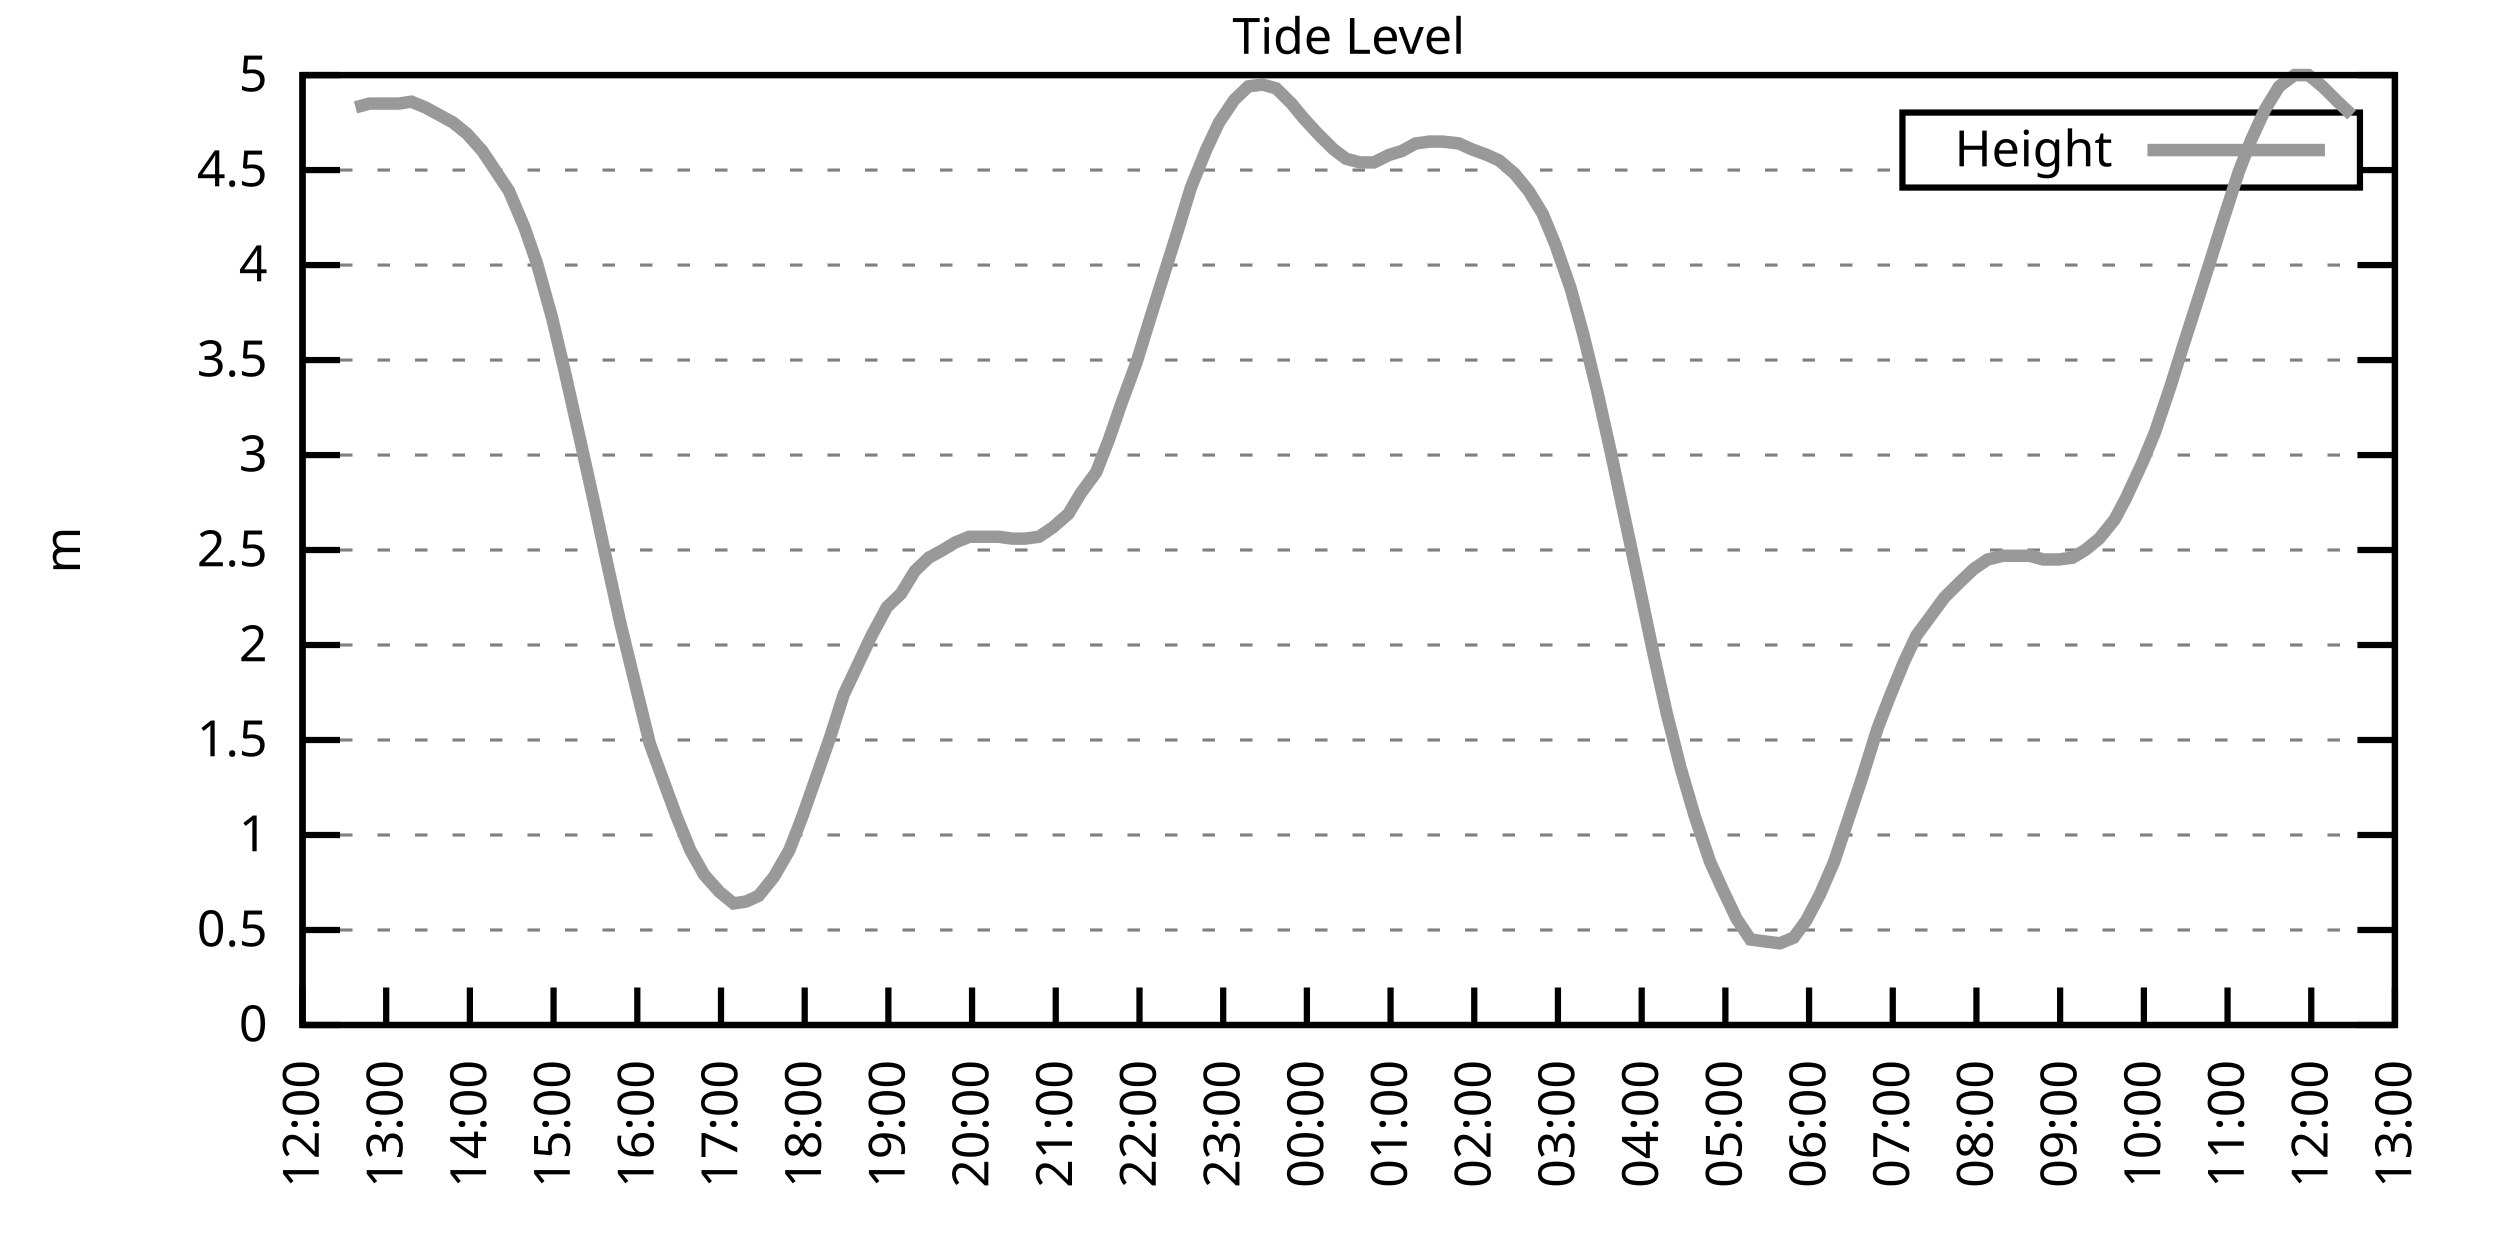
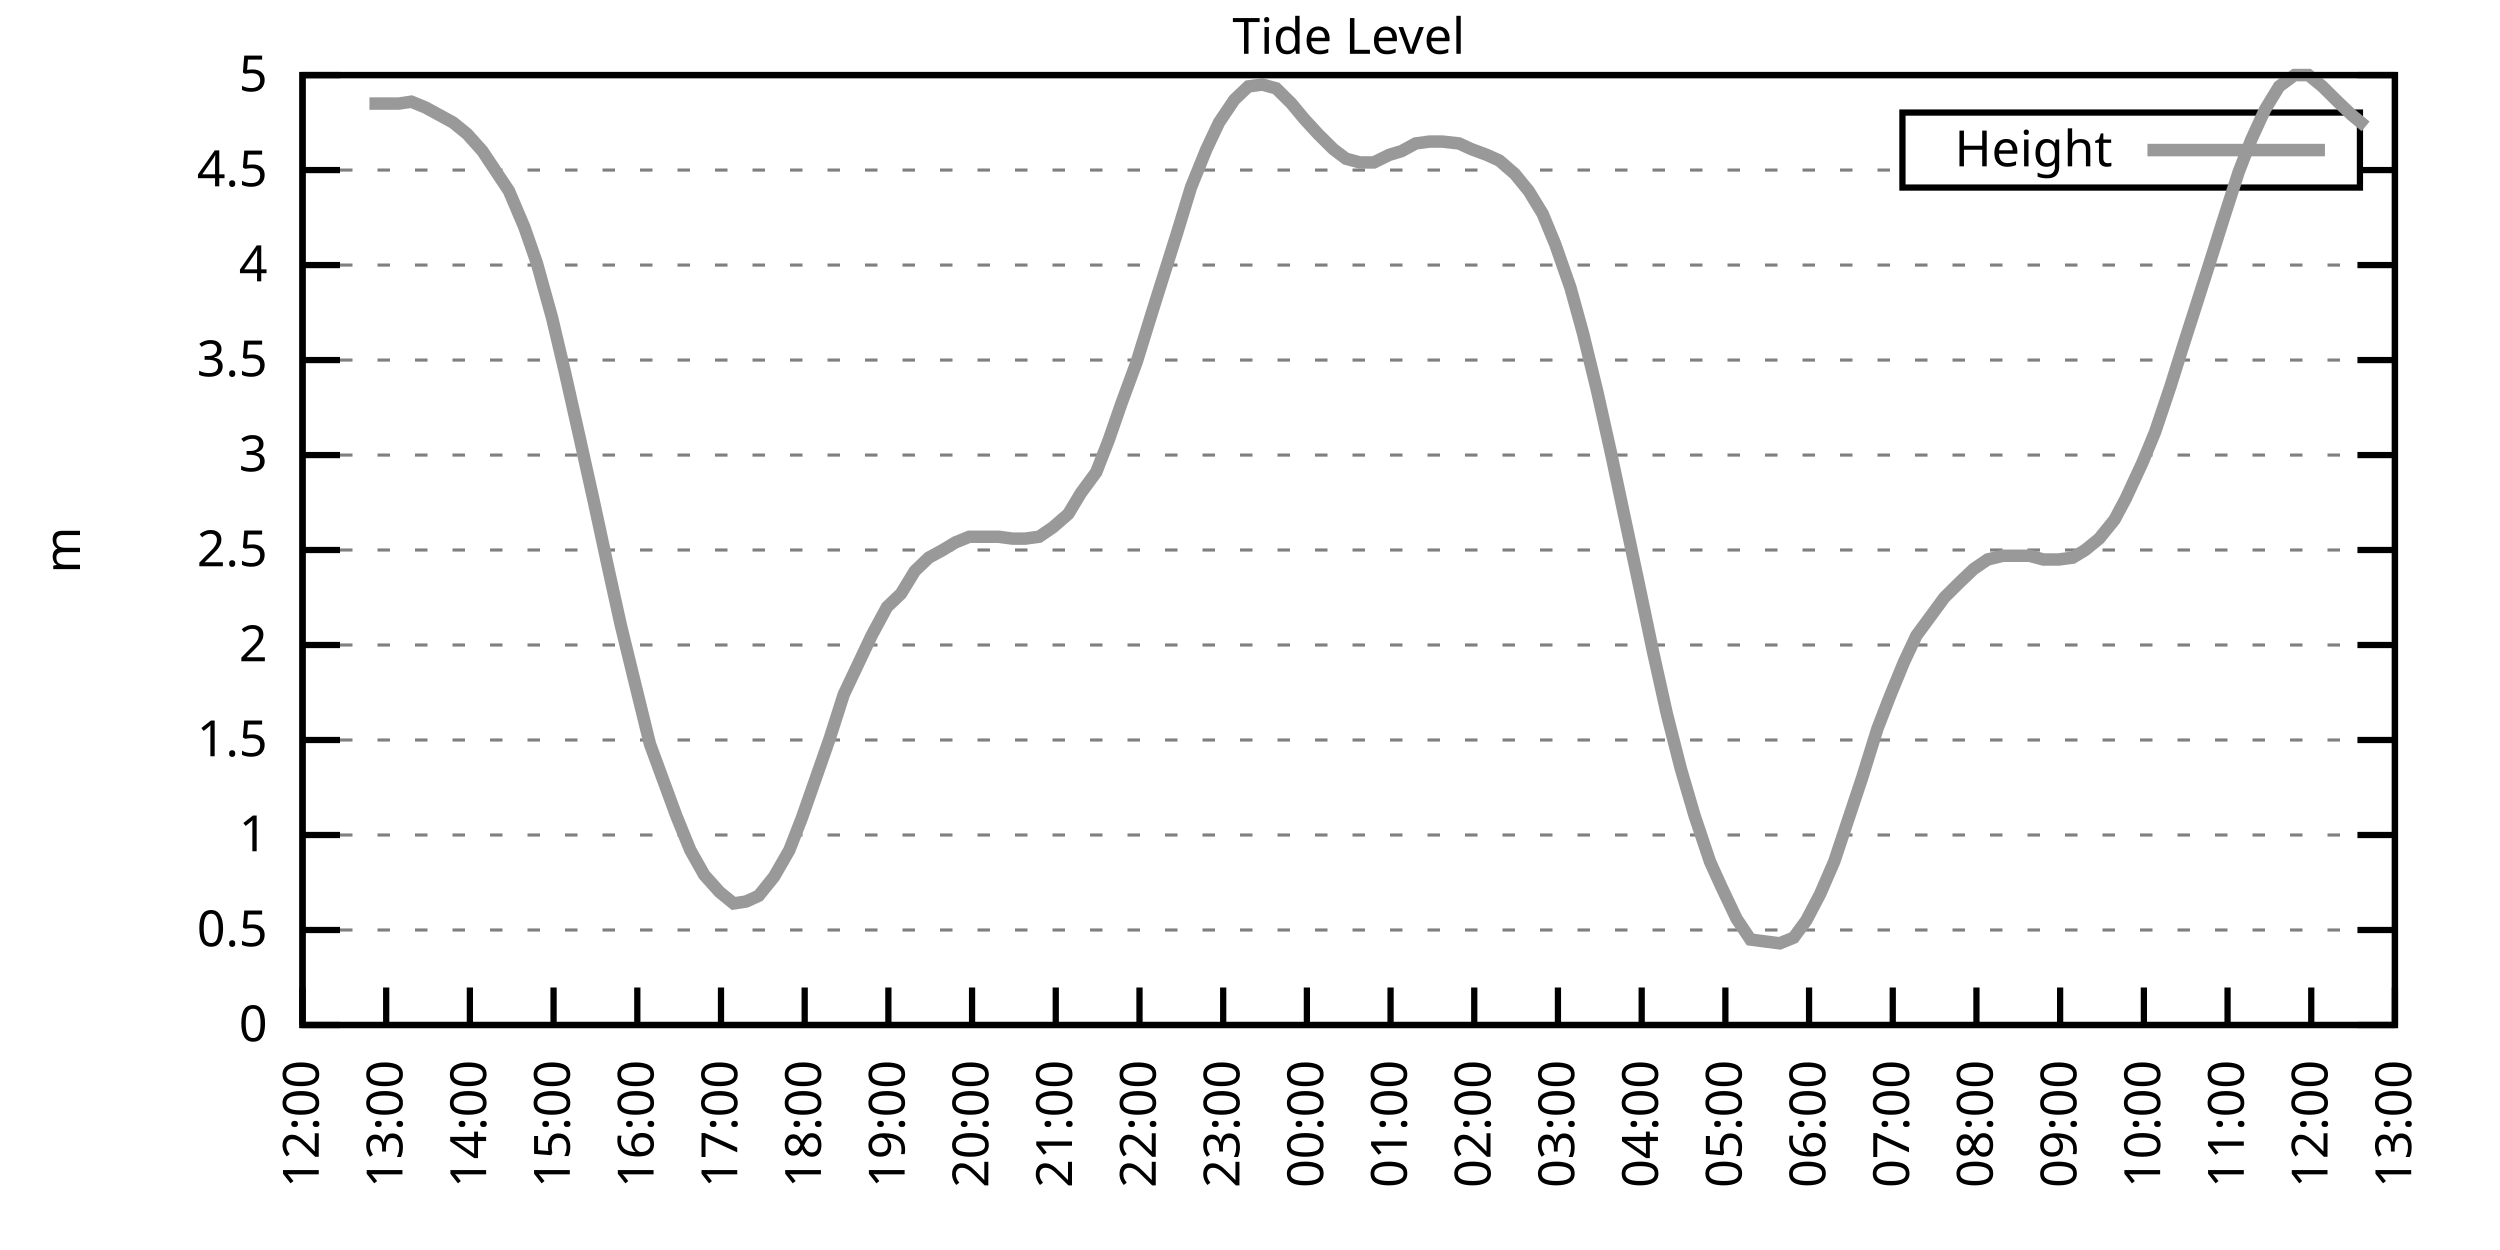
<svg xmlns="http://www.w3.org/2000/svg" xmlns:xlink="http://www.w3.org/1999/xlink" width="400" height="200" viewBox="0 0 400 200">
  <g id="gnuplot_canvas">
    <rect x="0" y="0" width="400" height="200" fill="none" />
    <defs>
      <circle id="gpDot" r="0.5" stroke-width="0.5" stroke="currentColor" />
      <path id="gpPt0" stroke-width="0.333" stroke="currentColor" d="M-1,0 h2 M0,-1 v2" />
      <path id="gpPt1" stroke-width="0.333" stroke="currentColor" d="M-1,-1 L1,1 M1,-1 L-1,1" />
      <path id="gpPt2" stroke-width="0.333" stroke="currentColor" d="M-1,0 L1,0 M0,-1 L0,1 M-1,-1 L1,1 M-1,1 L1,-1" />
      <rect id="gpPt3" stroke-width="0.333" stroke="currentColor" x="-1" y="-1" width="2" height="2" />
      <rect id="gpPt4" stroke-width="0.333" stroke="currentColor" fill="currentColor" x="-1" y="-1" width="2" height="2" />
      <circle id="gpPt5" stroke-width="0.333" stroke="currentColor" cx="0" cy="0" r="1" />
      <use xlink:href="#gpPt5" id="gpPt6" fill="currentColor" stroke="none" />
      <path id="gpPt7" stroke-width="0.333" stroke="currentColor" d="M0,-1.33 L-1.33,0.67 L1.33,0.67 z" />
      <use xlink:href="#gpPt7" id="gpPt8" fill="currentColor" stroke="none" />
      <use xlink:href="#gpPt7" id="gpPt9" stroke="currentColor" transform="rotate(180)" />
      <use xlink:href="#gpPt9" id="gpPt10" fill="currentColor" stroke="none" />
      <use xlink:href="#gpPt3" id="gpPt11" stroke="currentColor" transform="rotate(45)" />
      <use xlink:href="#gpPt11" id="gpPt12" fill="currentColor" stroke="none" />
      <path id="gpPt13" stroke-width="0.333" stroke="currentColor" d="M0,1.330 L1.265,0.411 L0.782,-1.067 L-0.782,-1.076 L-1.265,0.411 z" />
      <use xlink:href="#gpPt13" id="gpPt14" fill="currentColor" stroke="none" />
      <filter id="textbox" filterUnits="objectBoundingBox" x="0" y="0" height="1" width="1">
        <feFlood flood-color="white" flood-opacity="1" result="bgnd" />
        <feComposite in="SourceGraphic" in2="bgnd" operator="atop" />
      </filter>
      <filter id="greybox" filterUnits="objectBoundingBox" x="0" y="0" height="1" width="1">
        <feFlood flood-color="lightgrey" flood-opacity="1" result="grey" />
        <feComposite in="SourceGraphic" in2="grey" operator="atop" />
      </filter>
    </defs>
    <g fill="none" color="white" stroke="currentColor" stroke-width="1.00" stroke-linecap="butt" stroke-linejoin="miter">
</g>
    <g fill="none" color="black" stroke="currentColor" stroke-width="1.00" stroke-linecap="butt" stroke-linejoin="miter">
      <g stroke="none" shape-rendering="crispEdges">
        <polygon fill="rgb(255, 255, 255)" points="48.40,164.00 383.18,164.00 383.18,12.02 48.40,12.02 " />
      </g>
    </g>
    <g fill="none" color="black" stroke="currentColor" stroke-width="1.00" stroke-linecap="butt" stroke-linejoin="miter">
</g>
    <g fill="none" color="black" stroke="black" stroke-width="0.50" stroke-linecap="butt" stroke-linejoin="miter">
</g>
    <g fill="none" color="gray" stroke="currentColor" stroke-width="0.50" stroke-linecap="butt" stroke-linejoin="miter">
      <path stroke="gray" stroke-dasharray="2,4" class="gridline" d="M48.40,164.00 L383.19,164.00  " />
    </g>
    <g fill="none" color="gray" stroke="gray" stroke-width="1.00" stroke-linecap="butt" stroke-linejoin="miter">
</g>
    <g fill="none" color="black" stroke="currentColor" stroke-width="1.00" stroke-linecap="butt" stroke-linejoin="miter">
      <path stroke="black" d="M48.40,164.00 L54.40,164.00 M383.19,164.00 L377.19,164.00  " />
      <g transform="translate(42.80,166.60)" stroke="none" fill="black" font-family="Sans" font-size="8.00" text-anchor="end">
        <text>
          <tspan font-family="Sans"> 0</tspan>
        </text>
      </g>
    </g>
    <g fill="none" color="black" stroke="currentColor" stroke-width="1.00" stroke-linecap="butt" stroke-linejoin="miter">
</g>
    <g fill="none" color="black" stroke="black" stroke-width="0.50" stroke-linecap="butt" stroke-linejoin="miter">
</g>
    <g fill="none" color="gray" stroke="currentColor" stroke-width="0.50" stroke-linecap="butt" stroke-linejoin="miter">
      <path stroke="gray" stroke-dasharray="2,4" class="gridline" d="M48.40,148.80 L383.19,148.80  " />
    </g>
    <g fill="none" color="gray" stroke="gray" stroke-width="1.00" stroke-linecap="butt" stroke-linejoin="miter">
</g>
    <g fill="none" color="black" stroke="currentColor" stroke-width="1.00" stroke-linecap="butt" stroke-linejoin="miter">
      <path stroke="black" d="M48.40,148.80 L54.40,148.80 M383.19,148.80 L377.19,148.80  " />
      <g transform="translate(42.80,151.40)" stroke="none" fill="black" font-family="Sans" font-size="8.00" text-anchor="end">
        <text>
          <tspan font-family="Sans"> 0.5</tspan>
        </text>
      </g>
    </g>
    <g fill="none" color="black" stroke="currentColor" stroke-width="1.00" stroke-linecap="butt" stroke-linejoin="miter">
</g>
    <g fill="none" color="black" stroke="black" stroke-width="0.50" stroke-linecap="butt" stroke-linejoin="miter">
</g>
    <g fill="none" color="gray" stroke="currentColor" stroke-width="0.50" stroke-linecap="butt" stroke-linejoin="miter">
      <path stroke="gray" stroke-dasharray="2,4" class="gridline" d="M48.40,133.60 L383.19,133.60  " />
    </g>
    <g fill="none" color="gray" stroke="gray" stroke-width="1.00" stroke-linecap="butt" stroke-linejoin="miter">
</g>
    <g fill="none" color="black" stroke="currentColor" stroke-width="1.00" stroke-linecap="butt" stroke-linejoin="miter">
      <path stroke="black" d="M48.40,133.60 L54.40,133.60 M383.19,133.60 L377.19,133.60  " />
      <g transform="translate(42.80,136.20)" stroke="none" fill="black" font-family="Sans" font-size="8.00" text-anchor="end">
        <text>
          <tspan font-family="Sans"> 1</tspan>
        </text>
      </g>
    </g>
    <g fill="none" color="black" stroke="currentColor" stroke-width="1.00" stroke-linecap="butt" stroke-linejoin="miter">
</g>
    <g fill="none" color="black" stroke="black" stroke-width="0.50" stroke-linecap="butt" stroke-linejoin="miter">
</g>
    <g fill="none" color="gray" stroke="currentColor" stroke-width="0.50" stroke-linecap="butt" stroke-linejoin="miter">
      <path stroke="gray" stroke-dasharray="2,4" class="gridline" d="M48.40,118.40 L383.19,118.40  " />
    </g>
    <g fill="none" color="gray" stroke="gray" stroke-width="1.00" stroke-linecap="butt" stroke-linejoin="miter">
</g>
    <g fill="none" color="black" stroke="currentColor" stroke-width="1.00" stroke-linecap="butt" stroke-linejoin="miter">
      <path stroke="black" d="M48.40,118.40 L54.40,118.40 M383.19,118.40 L377.19,118.40  " />
      <g transform="translate(42.80,121.00)" stroke="none" fill="black" font-family="Sans" font-size="8.00" text-anchor="end">
        <text>
          <tspan font-family="Sans"> 1.5</tspan>
        </text>
      </g>
    </g>
    <g fill="none" color="black" stroke="currentColor" stroke-width="1.00" stroke-linecap="butt" stroke-linejoin="miter">
</g>
    <g fill="none" color="black" stroke="black" stroke-width="0.50" stroke-linecap="butt" stroke-linejoin="miter">
</g>
    <g fill="none" color="gray" stroke="currentColor" stroke-width="0.50" stroke-linecap="butt" stroke-linejoin="miter">
      <path stroke="gray" stroke-dasharray="2,4" class="gridline" d="M48.40,103.20 L383.19,103.20  " />
    </g>
    <g fill="none" color="gray" stroke="gray" stroke-width="1.00" stroke-linecap="butt" stroke-linejoin="miter">
</g>
    <g fill="none" color="black" stroke="currentColor" stroke-width="1.00" stroke-linecap="butt" stroke-linejoin="miter">
      <path stroke="black" d="M48.40,103.20 L54.40,103.20 M383.19,103.20 L377.19,103.20  " />
      <g transform="translate(42.80,105.80)" stroke="none" fill="black" font-family="Sans" font-size="8.00" text-anchor="end">
        <text>
          <tspan font-family="Sans"> 2</tspan>
        </text>
      </g>
    </g>
    <g fill="none" color="black" stroke="currentColor" stroke-width="1.00" stroke-linecap="butt" stroke-linejoin="miter">
</g>
    <g fill="none" color="black" stroke="black" stroke-width="0.50" stroke-linecap="butt" stroke-linejoin="miter">
</g>
    <g fill="none" color="gray" stroke="currentColor" stroke-width="0.50" stroke-linecap="butt" stroke-linejoin="miter">
      <path stroke="gray" stroke-dasharray="2,4" class="gridline" d="M48.40,88.00 L383.19,88.00  " />
    </g>
    <g fill="none" color="gray" stroke="gray" stroke-width="1.00" stroke-linecap="butt" stroke-linejoin="miter">
</g>
    <g fill="none" color="black" stroke="currentColor" stroke-width="1.00" stroke-linecap="butt" stroke-linejoin="miter">
      <path stroke="black" d="M48.40,88.00 L54.40,88.00 M383.19,88.00 L377.19,88.00  " />
      <g transform="translate(42.80,90.60)" stroke="none" fill="black" font-family="Sans" font-size="8.00" text-anchor="end">
        <text>
          <tspan font-family="Sans"> 2.5</tspan>
        </text>
      </g>
    </g>
    <g fill="none" color="black" stroke="currentColor" stroke-width="1.00" stroke-linecap="butt" stroke-linejoin="miter">
</g>
    <g fill="none" color="black" stroke="black" stroke-width="0.50" stroke-linecap="butt" stroke-linejoin="miter">
</g>
    <g fill="none" color="gray" stroke="currentColor" stroke-width="0.50" stroke-linecap="butt" stroke-linejoin="miter">
      <path stroke="gray" stroke-dasharray="2,4" class="gridline" d="M48.40,72.81 L383.19,72.81  " />
    </g>
    <g fill="none" color="gray" stroke="gray" stroke-width="1.00" stroke-linecap="butt" stroke-linejoin="miter">
</g>
    <g fill="none" color="black" stroke="currentColor" stroke-width="1.00" stroke-linecap="butt" stroke-linejoin="miter">
      <path stroke="black" d="M48.40,72.81 L54.40,72.81 M383.19,72.81 L377.19,72.81  " />
      <g transform="translate(42.80,75.41)" stroke="none" fill="black" font-family="Sans" font-size="8.00" text-anchor="end">
        <text>
          <tspan font-family="Sans"> 3</tspan>
        </text>
      </g>
    </g>
    <g fill="none" color="black" stroke="currentColor" stroke-width="1.00" stroke-linecap="butt" stroke-linejoin="miter">
</g>
    <g fill="none" color="black" stroke="black" stroke-width="0.50" stroke-linecap="butt" stroke-linejoin="miter">
</g>
    <g fill="none" color="gray" stroke="currentColor" stroke-width="0.50" stroke-linecap="butt" stroke-linejoin="miter">
      <path stroke="gray" stroke-dasharray="2,4" class="gridline" d="M48.40,57.61 L383.19,57.61  " />
    </g>
    <g fill="none" color="gray" stroke="gray" stroke-width="1.00" stroke-linecap="butt" stroke-linejoin="miter">
</g>
    <g fill="none" color="black" stroke="currentColor" stroke-width="1.00" stroke-linecap="butt" stroke-linejoin="miter">
      <path stroke="black" d="M48.40,57.61 L54.40,57.61 M383.19,57.61 L377.19,57.61  " />
      <g transform="translate(42.80,60.21)" stroke="none" fill="black" font-family="Sans" font-size="8.00" text-anchor="end">
        <text>
          <tspan font-family="Sans"> 3.5</tspan>
        </text>
      </g>
    </g>
    <g fill="none" color="black" stroke="currentColor" stroke-width="1.00" stroke-linecap="butt" stroke-linejoin="miter">
</g>
    <g fill="none" color="black" stroke="black" stroke-width="0.50" stroke-linecap="butt" stroke-linejoin="miter">
</g>
    <g fill="none" color="gray" stroke="currentColor" stroke-width="0.50" stroke-linecap="butt" stroke-linejoin="miter">
      <path stroke="gray" stroke-dasharray="2,4" class="gridline" d="M48.40,42.41 L383.19,42.41  " />
    </g>
    <g fill="none" color="gray" stroke="gray" stroke-width="1.00" stroke-linecap="butt" stroke-linejoin="miter">
</g>
    <g fill="none" color="black" stroke="currentColor" stroke-width="1.00" stroke-linecap="butt" stroke-linejoin="miter">
      <path stroke="black" d="M48.40,42.41 L54.40,42.41 M383.19,42.41 L377.19,42.41  " />
      <g transform="translate(42.80,45.01)" stroke="none" fill="black" font-family="Sans" font-size="8.00" text-anchor="end">
        <text>
          <tspan font-family="Sans"> 4</tspan>
        </text>
      </g>
    </g>
    <g fill="none" color="black" stroke="currentColor" stroke-width="1.00" stroke-linecap="butt" stroke-linejoin="miter">
</g>
    <g fill="none" color="black" stroke="black" stroke-width="0.50" stroke-linecap="butt" stroke-linejoin="miter">
</g>
    <g fill="none" color="gray" stroke="currentColor" stroke-width="0.50" stroke-linecap="butt" stroke-linejoin="miter">
      <path stroke="gray" stroke-dasharray="2,4" class="gridline" d="M48.40,27.21 L304.39,27.21 M377.59,27.21 L383.19,27.21  " />
    </g>
    <g fill="none" color="gray" stroke="gray" stroke-width="1.00" stroke-linecap="butt" stroke-linejoin="miter">
</g>
    <g fill="none" color="black" stroke="currentColor" stroke-width="1.00" stroke-linecap="butt" stroke-linejoin="miter">
      <path stroke="black" d="M48.40,27.21 L54.40,27.21 M383.19,27.21 L377.19,27.21  " />
      <g transform="translate(42.80,29.81)" stroke="none" fill="black" font-family="Sans" font-size="8.00" text-anchor="end">
        <text>
          <tspan font-family="Sans"> 4.5</tspan>
        </text>
      </g>
    </g>
    <g fill="none" color="black" stroke="currentColor" stroke-width="1.00" stroke-linecap="butt" stroke-linejoin="miter">
</g>
    <g fill="none" color="black" stroke="black" stroke-width="0.50" stroke-linecap="butt" stroke-linejoin="miter">
</g>
    <g fill="none" color="gray" stroke="currentColor" stroke-width="0.50" stroke-linecap="butt" stroke-linejoin="miter">
      <path stroke="gray" stroke-dasharray="2,4" class="gridline" d="M48.40,12.01 L383.19,12.01  " />
    </g>
    <g fill="none" color="gray" stroke="gray" stroke-width="1.00" stroke-linecap="butt" stroke-linejoin="miter">
</g>
    <g fill="none" color="black" stroke="currentColor" stroke-width="1.00" stroke-linecap="butt" stroke-linejoin="miter">
      <path stroke="black" d="M48.40,12.01 L54.40,12.01 M383.19,12.01 L377.19,12.01  " />
      <g transform="translate(42.80,14.61)" stroke="none" fill="black" font-family="Sans" font-size="8.00" text-anchor="end">
        <text>
          <tspan font-family="Sans"> 5</tspan>
        </text>
      </g>
    </g>
    <g fill="none" color="black" stroke="currentColor" stroke-width="1.00" stroke-linecap="butt" stroke-linejoin="miter">
      <path stroke="black" d="M48.40,164.00 L48.40,158.00  " />
      <g transform="translate(51.00,169.60) rotate(270.00)" stroke="none" fill="black" font-family="Sans" font-size="8.00" text-anchor="end">
        <text>
          <tspan font-family="Sans">12:00</tspan>
        </text>
      </g>
    </g>
    <g fill="none" color="black" stroke="currentColor" stroke-width="1.00" stroke-linecap="butt" stroke-linejoin="miter">
      <path stroke="black" d="M61.79,164.00 L61.79,158.00  " />
      <g transform="translate(64.39,169.60) rotate(270.00)" stroke="none" fill="black" font-family="Sans" font-size="8.00" text-anchor="end">
        <text>
          <tspan font-family="Sans">13:00</tspan>
        </text>
      </g>
    </g>
    <g fill="none" color="black" stroke="currentColor" stroke-width="1.00" stroke-linecap="butt" stroke-linejoin="miter">
      <path stroke="black" d="M75.18,164.00 L75.18,158.00  " />
      <g transform="translate(77.78,169.60) rotate(270.00)" stroke="none" fill="black" font-family="Sans" font-size="8.00" text-anchor="end">
        <text>
          <tspan font-family="Sans">14:00</tspan>
        </text>
      </g>
    </g>
    <g fill="none" color="black" stroke="currentColor" stroke-width="1.00" stroke-linecap="butt" stroke-linejoin="miter">
      <path stroke="black" d="M88.57,164.00 L88.57,158.00  " />
      <g transform="translate(91.17,169.60) rotate(270.00)" stroke="none" fill="black" font-family="Sans" font-size="8.00" text-anchor="end">
        <text>
          <tspan font-family="Sans">15:00</tspan>
        </text>
      </g>
    </g>
    <g fill="none" color="black" stroke="currentColor" stroke-width="1.00" stroke-linecap="butt" stroke-linejoin="miter">
      <path stroke="black" d="M101.97,164.00 L101.97,158.00  " />
      <g transform="translate(104.57,169.60) rotate(270.00)" stroke="none" fill="black" font-family="Sans" font-size="8.00" text-anchor="end">
        <text>
          <tspan font-family="Sans">16:00</tspan>
        </text>
      </g>
    </g>
    <g fill="none" color="black" stroke="currentColor" stroke-width="1.00" stroke-linecap="butt" stroke-linejoin="miter">
      <path stroke="black" d="M115.36,164.00 L115.36,158.00  " />
      <g transform="translate(117.96,169.60) rotate(270.00)" stroke="none" fill="black" font-family="Sans" font-size="8.00" text-anchor="end">
        <text>
          <tspan font-family="Sans">17:00</tspan>
        </text>
      </g>
    </g>
    <g fill="none" color="black" stroke="currentColor" stroke-width="1.00" stroke-linecap="butt" stroke-linejoin="miter">
      <path stroke="black" d="M128.75,164.00 L128.75,158.00  " />
      <g transform="translate(131.35,169.60) rotate(270.00)" stroke="none" fill="black" font-family="Sans" font-size="8.00" text-anchor="end">
        <text>
          <tspan font-family="Sans">18:00</tspan>
        </text>
      </g>
    </g>
    <g fill="none" color="black" stroke="currentColor" stroke-width="1.00" stroke-linecap="butt" stroke-linejoin="miter">
      <path stroke="black" d="M142.14,164.00 L142.14,158.00  " />
      <g transform="translate(144.74,169.60) rotate(270.00)" stroke="none" fill="black" font-family="Sans" font-size="8.00" text-anchor="end">
        <text>
          <tspan font-family="Sans">19:00</tspan>
        </text>
      </g>
    </g>
    <g fill="none" color="black" stroke="currentColor" stroke-width="1.00" stroke-linecap="butt" stroke-linejoin="miter">
      <path stroke="black" d="M155.53,164.00 L155.53,158.00  " />
      <g transform="translate(158.13,169.60) rotate(270.00)" stroke="none" fill="black" font-family="Sans" font-size="8.00" text-anchor="end">
        <text>
          <tspan font-family="Sans">20:00</tspan>
        </text>
      </g>
    </g>
    <g fill="none" color="black" stroke="currentColor" stroke-width="1.00" stroke-linecap="butt" stroke-linejoin="miter">
      <path stroke="black" d="M168.92,164.00 L168.92,158.00  " />
      <g transform="translate(171.52,169.60) rotate(270.00)" stroke="none" fill="black" font-family="Sans" font-size="8.00" text-anchor="end">
        <text>
          <tspan font-family="Sans">21:00</tspan>
        </text>
      </g>
    </g>
    <g fill="none" color="black" stroke="currentColor" stroke-width="1.00" stroke-linecap="butt" stroke-linejoin="miter">
      <path stroke="black" d="M182.32,164.00 L182.32,158.00  " />
      <g transform="translate(184.92,169.60) rotate(270.00)" stroke="none" fill="black" font-family="Sans" font-size="8.00" text-anchor="end">
        <text>
          <tspan font-family="Sans">22:00</tspan>
        </text>
      </g>
    </g>
    <g fill="none" color="black" stroke="currentColor" stroke-width="1.00" stroke-linecap="butt" stroke-linejoin="miter">
      <path stroke="black" d="M195.71,164.00 L195.71,158.00  " />
      <g transform="translate(198.31,169.60) rotate(270.00)" stroke="none" fill="black" font-family="Sans" font-size="8.00" text-anchor="end">
        <text>
          <tspan font-family="Sans">23:00</tspan>
        </text>
      </g>
    </g>
    <g fill="none" color="black" stroke="currentColor" stroke-width="1.00" stroke-linecap="butt" stroke-linejoin="miter">
      <path stroke="black" d="M209.10,164.00 L209.10,158.00  " />
      <g transform="translate(211.70,169.60) rotate(270.00)" stroke="none" fill="black" font-family="Sans" font-size="8.00" text-anchor="end">
        <text>
          <tspan font-family="Sans">00:00</tspan>
        </text>
      </g>
    </g>
    <g fill="none" color="black" stroke="currentColor" stroke-width="1.00" stroke-linecap="butt" stroke-linejoin="miter">
      <path stroke="black" d="M222.49,164.00 L222.49,158.00  " />
      <g transform="translate(225.09,169.60) rotate(270.00)" stroke="none" fill="black" font-family="Sans" font-size="8.00" text-anchor="end">
        <text>
          <tspan font-family="Sans">01:00</tspan>
        </text>
      </g>
    </g>
    <g fill="none" color="black" stroke="currentColor" stroke-width="1.00" stroke-linecap="butt" stroke-linejoin="miter">
      <path stroke="black" d="M235.88,164.00 L235.88,158.00  " />
      <g transform="translate(238.48,169.60) rotate(270.00)" stroke="none" fill="black" font-family="Sans" font-size="8.00" text-anchor="end">
        <text>
          <tspan font-family="Sans">02:00</tspan>
        </text>
      </g>
    </g>
    <g fill="none" color="black" stroke="currentColor" stroke-width="1.00" stroke-linecap="butt" stroke-linejoin="miter">
      <path stroke="black" d="M249.27,164.00 L249.27,158.00  " />
      <g transform="translate(251.87,169.60) rotate(270.00)" stroke="none" fill="black" font-family="Sans" font-size="8.00" text-anchor="end">
        <text>
          <tspan font-family="Sans">03:00</tspan>
        </text>
      </g>
    </g>
    <g fill="none" color="black" stroke="currentColor" stroke-width="1.00" stroke-linecap="butt" stroke-linejoin="miter">
      <path stroke="black" d="M262.67,164.00 L262.67,158.00  " />
      <g transform="translate(265.27,169.60) rotate(270.00)" stroke="none" fill="black" font-family="Sans" font-size="8.00" text-anchor="end">
        <text>
          <tspan font-family="Sans">04:00</tspan>
        </text>
      </g>
    </g>
    <g fill="none" color="black" stroke="currentColor" stroke-width="1.00" stroke-linecap="butt" stroke-linejoin="miter">
      <path stroke="black" d="M276.06,164.00 L276.06,158.00  " />
      <g transform="translate(278.66,169.60) rotate(270.00)" stroke="none" fill="black" font-family="Sans" font-size="8.00" text-anchor="end">
        <text>
          <tspan font-family="Sans">05:00</tspan>
        </text>
      </g>
    </g>
    <g fill="none" color="black" stroke="currentColor" stroke-width="1.00" stroke-linecap="butt" stroke-linejoin="miter">
      <path stroke="black" d="M289.45,164.00 L289.45,158.00  " />
      <g transform="translate(292.05,169.60) rotate(270.00)" stroke="none" fill="black" font-family="Sans" font-size="8.00" text-anchor="end">
        <text>
          <tspan font-family="Sans">06:00</tspan>
        </text>
      </g>
    </g>
    <g fill="none" color="black" stroke="currentColor" stroke-width="1.00" stroke-linecap="butt" stroke-linejoin="miter">
      <path stroke="black" d="M302.84,164.00 L302.84,158.00  " />
      <g transform="translate(305.44,169.60) rotate(270.00)" stroke="none" fill="black" font-family="Sans" font-size="8.00" text-anchor="end">
        <text>
          <tspan font-family="Sans">07:00</tspan>
        </text>
      </g>
    </g>
    <g fill="none" color="black" stroke="currentColor" stroke-width="1.00" stroke-linecap="butt" stroke-linejoin="miter">
      <path stroke="black" d="M316.23,164.00 L316.23,158.00  " />
      <g transform="translate(318.83,169.60) rotate(270.00)" stroke="none" fill="black" font-family="Sans" font-size="8.00" text-anchor="end">
        <text>
          <tspan font-family="Sans">08:00</tspan>
        </text>
      </g>
    </g>
    <g fill="none" color="black" stroke="currentColor" stroke-width="1.00" stroke-linecap="butt" stroke-linejoin="miter">
      <path stroke="black" d="M329.62,164.00 L329.62,158.00  " />
      <g transform="translate(332.22,169.60) rotate(270.00)" stroke="none" fill="black" font-family="Sans" font-size="8.00" text-anchor="end">
        <text>
          <tspan font-family="Sans">09:00</tspan>
        </text>
      </g>
    </g>
    <g fill="none" color="black" stroke="currentColor" stroke-width="1.00" stroke-linecap="butt" stroke-linejoin="miter">
      <path stroke="black" d="M343.02,164.00 L343.02,158.00  " />
      <g transform="translate(345.62,169.60) rotate(270.00)" stroke="none" fill="black" font-family="Sans" font-size="8.00" text-anchor="end">
        <text>
          <tspan font-family="Sans">10:00</tspan>
        </text>
      </g>
    </g>
    <g fill="none" color="black" stroke="currentColor" stroke-width="1.00" stroke-linecap="butt" stroke-linejoin="miter">
      <path stroke="black" d="M356.41,164.00 L356.41,158.00  " />
      <g transform="translate(359.01,169.60) rotate(270.00)" stroke="none" fill="black" font-family="Sans" font-size="8.00" text-anchor="end">
        <text>
          <tspan font-family="Sans">11:00</tspan>
        </text>
      </g>
    </g>
    <g fill="none" color="black" stroke="currentColor" stroke-width="1.00" stroke-linecap="butt" stroke-linejoin="miter">
      <path stroke="black" d="M369.80,164.00 L369.80,158.00  " />
      <g transform="translate(372.40,169.60) rotate(270.00)" stroke="none" fill="black" font-family="Sans" font-size="8.00" text-anchor="end">
        <text>
          <tspan font-family="Sans">12:00</tspan>
        </text>
      </g>
    </g>
    <g fill="none" color="black" stroke="currentColor" stroke-width="1.00" stroke-linecap="butt" stroke-linejoin="miter">
      <path stroke="black" d="M383.19,164.00 L383.19,158.00  " />
      <g transform="translate(385.79,169.60) rotate(270.00)" stroke="none" fill="black" font-family="Sans" font-size="8.00" text-anchor="end">
        <text>
          <tspan font-family="Sans">13:00</tspan>
        </text>
      </g>
    </g>
    <g fill="none" color="black" stroke="currentColor" stroke-width="1.00" stroke-linecap="butt" stroke-linejoin="miter">
</g>
    <g fill="none" color="black" stroke="currentColor" stroke-width="1.00" stroke-linecap="butt" stroke-linejoin="miter">
      <path stroke="black" d="M48.40,12.01 L48.40,164.00 L383.19,164.00 L383.19,12.01 L48.40,12.01 Z  " />
    </g>
    <g fill="none" color="black" stroke="currentColor" stroke-width="1.00" stroke-linecap="butt" stroke-linejoin="miter">
</g>
    <g fill="none" color="black" stroke="currentColor" stroke-width="1.00" stroke-linecap="butt" stroke-linejoin="miter">
      <path stroke="black" d="M304.39,30.01 L304.39,18.01 L377.59,18.01 L377.59,30.01 L304.39,30.01 Z  " />
    </g>
    <g id="Tide_level_plot_1">
      <g fill="none" color="white" stroke="black" stroke-width="2.00" stroke-linecap="butt" stroke-linejoin="miter">
</g>
      <g fill="none" color="black" stroke="currentColor" stroke-width="2.00" stroke-linecap="butt" stroke-linejoin="miter">
        <g transform="translate(337.99,26.61)" stroke="none" fill="black" font-family="Sans" font-size="8.00" text-anchor="end">
          <text>
            <tspan font-family="Sans">Height</tspan>
          </text>
        </g>
      </g>
      <g fill="none" color="black" stroke="currentColor" stroke-width="2.00" stroke-linecap="butt" stroke-linejoin="miter">
-         <path stroke="rgb(153, 153, 153)" d="M343.59,24.01 L371.99,24.01 M56.88,17.18 L59.11,16.57 L61.35,16.57 L63.80,16.57 L65.81,16.27 L68.04,17.18   L70.27,18.39 L72.50,19.61 L74.74,21.43 L77.19,24.17 L81.43,30.55 L83.89,36.33 L85.90,42.10 L88.35,50.92   L90.36,59.43 L92.82,70.37 L95.05,80.41 L97.28,90.74 L99.29,99.86 L101.74,109.89 L103.98,119.01 L106.21,125.09   L108.22,130.56 L110.45,136.03 L112.68,139.99 L115.13,142.72 L117.37,144.55 L119.38,144.24 L121.38,143.33 L123.84,140.29   L126.29,136.03 L128.30,130.87 L130.54,124.48 L132.77,118.10 L135.00,111.11 L137.45,105.94 L139.46,101.68 L141.92,97.12   L144.15,95.00 L146.38,91.35 L148.61,89.22 L150.85,88.00 L152.85,86.79 L155.09,85.88 L157.54,85.88 L159.77,85.88   L162.01,86.18 L164.01,86.18 L166.25,85.88 L168.48,84.36 L170.93,82.23 L172.94,78.89 L175.40,75.54 L177.41,70.37   L179.41,64.60 L181.87,57.91 L184.32,50.01 L186.33,43.62 L188.34,37.24 L190.57,29.94 L193.03,23.87 L195.04,19.61   L197.49,15.96 L199.73,13.83 L201.96,13.53 L204.19,14.14 L206.64,16.57 L208.65,19.00 L210.88,21.43 L213.34,23.87   L215.35,25.39 L217.58,25.99 L219.81,25.99 L222.27,24.78 L224.28,24.17 L226.51,22.95 L228.74,22.65 L230.75,22.65   L233.43,22.95 L235.44,23.87 L237.89,24.78 L239.90,25.69 L242.36,27.82 L244.59,30.55 L246.82,34.20 L248.83,39.06   L251.28,46.06 L253.29,53.35 L255.52,62.47 L257.76,72.50 L259.76,81.93 L262.22,93.48 L264.45,104.12 L266.68,114.15   L268.92,122.96 L271.15,130.56 L273.60,137.86 L275.39,141.81 L277.84,146.98 L280.07,150.32 L282.31,150.62 L284.76,150.93   L286.99,150.02 L289.00,147.28 L291.23,143.03 L293.47,137.86 L295.70,131.17 L297.93,124.48 L300.39,116.58 L302.39,111.41   L304.63,105.94 L306.63,101.68 L308.87,98.64 L311.10,95.60 L313.55,93.17 L315.79,91.04 L318.02,89.52 L320.47,88.92   L322.48,88.92 L324.71,88.92 L326.95,89.52 L329.40,89.52 L331.63,89.22 L333.64,88.00 L335.87,86.18 L338.33,83.14   L340.11,79.80 L342.79,74.02 L344.80,69.16 L347.26,61.86 L349.26,55.48 L351.50,48.49 L353.73,41.50 L355.74,35.11   L358.19,27.51 L360.20,22.35 L362.43,17.48 L364.66,13.83 L367.12,12.01 L369.35,12.01 L371.58,13.83 L374.04,16.27   L376.27,18.39  " />
+         <path stroke="rgb(153, 153, 153)" d="M343.59,24.01 L371.99,24.01 M59.11,16.57 L61.35,16.57 L63.80,16.57 L65.81,16.27 L68.04,17.18 L70.27,18.39   L72.50,19.61 L74.74,21.43 L77.19,24.17 L81.43,30.55 L83.89,36.33 L85.90,42.10 L88.35,50.92 L90.36,59.43   L92.82,70.37 L95.05,80.41 L97.28,90.74 L99.29,99.86 L101.74,109.89 L103.98,119.01 L106.21,125.09 L108.22,130.56   L110.45,136.03 L112.68,139.99 L115.13,142.72 L117.37,144.55 L119.38,144.24 L121.38,143.33 L123.84,140.29 L126.29,136.03   L128.30,130.87 L130.54,124.48 L132.77,118.10 L135.00,111.11 L137.45,105.94 L139.46,101.68 L141.92,97.12 L144.15,95.00   L146.38,91.35 L148.61,89.22 L150.85,88.00 L152.85,86.79 L155.09,85.88 L157.54,85.88 L159.77,85.88 L162.01,86.18   L164.01,86.18 L166.25,85.88 L168.48,84.36 L170.93,82.23 L172.94,78.89 L175.40,75.54 L177.41,70.37 L179.41,64.60   L181.87,57.91 L184.32,50.01 L186.33,43.62 L188.34,37.24 L190.57,29.94 L193.03,23.87 L195.04,19.61 L197.49,15.96   L199.73,13.83 L201.96,13.53 L204.19,14.14 L206.64,16.57 L208.65,19.00 L210.88,21.43 L213.34,23.87 L215.35,25.39   L217.58,25.99 L219.81,25.99 L222.27,24.78 L224.28,24.17 L226.51,22.95 L228.74,22.65 L230.75,22.65 L233.43,22.95   L235.44,23.87 L237.89,24.78 L239.90,25.69 L242.36,27.82 L244.59,30.55 L246.82,34.20 L248.83,39.06 L251.28,46.06   L253.29,53.35 L255.52,62.47 L257.76,72.50 L259.76,81.93 L262.22,93.48 L264.45,104.12 L266.68,114.15 L268.92,122.96   L271.15,130.56 L273.60,137.86 L275.39,141.81 L277.84,146.98 L280.07,150.32 L282.31,150.62 L284.76,150.93 L286.99,150.02   L289.00,147.28 L291.23,143.03 L293.47,137.86 L295.70,131.17 L297.93,124.48 L300.39,116.58 L302.39,111.41 L304.63,105.94   L306.63,101.68 L308.87,98.64 L311.10,95.60 L313.55,93.17 L315.79,91.04 L318.02,89.52 L320.47,88.92 L322.48,88.92   L324.71,88.92 L326.95,89.52 L329.40,89.52 L331.63,89.22 L333.64,88.00 L335.87,86.18 L338.33,83.14 L340.11,79.80   L342.79,74.02 L344.80,69.16 L347.26,61.86 L349.26,55.48 L351.50,48.49 L353.73,41.50 L355.74,35.11 L358.19,27.51   L360.20,22.35 L362.43,17.48 L364.66,13.83 L367.12,12.01 L369.35,12.01 L371.58,13.83 L374.04,16.27 L376.27,18.39   L378.50,20.22  " />
      </g>
    </g>
    <g fill="none" color="black" stroke="currentColor" stroke-width="2.00" stroke-linecap="butt" stroke-linejoin="miter">
</g>
    <g fill="none" color="black" stroke="black" stroke-width="1.00" stroke-linecap="butt" stroke-linejoin="miter">
</g>
    <g fill="none" color="black" stroke="currentColor" stroke-width="1.00" stroke-linecap="butt" stroke-linejoin="miter">
      <path stroke="black" d="M48.40,12.01 L48.40,164.00 L383.19,164.00 L383.19,12.01 L48.40,12.01 Z  " />
      <g transform="translate(12.80,88.01) rotate(270.00)" stroke="none" fill="black" font-family="Sans" font-size="8.00" text-anchor="middle">
        <text>
          <tspan font-family="Sans">m</tspan>
        </text>
      </g>
    </g>
    <g fill="none" color="black" stroke="currentColor" stroke-width="1.00" stroke-linecap="butt" stroke-linejoin="miter">
</g>
    <g fill="none" color="black" stroke="currentColor" stroke-width="1.00" stroke-linecap="butt" stroke-linejoin="miter">
      <g transform="translate(215.79,8.61)" stroke="none" fill="black" font-family="Sans" font-size="8.00" text-anchor="middle">
        <text>
          <tspan font-family="Sans">Tide Level</tspan>
        </text>
      </g>
    </g>
    <g fill="none" color="black" stroke="currentColor" stroke-width="1.00" stroke-linecap="butt" stroke-linejoin="miter">
</g>
  </g>
</svg>
